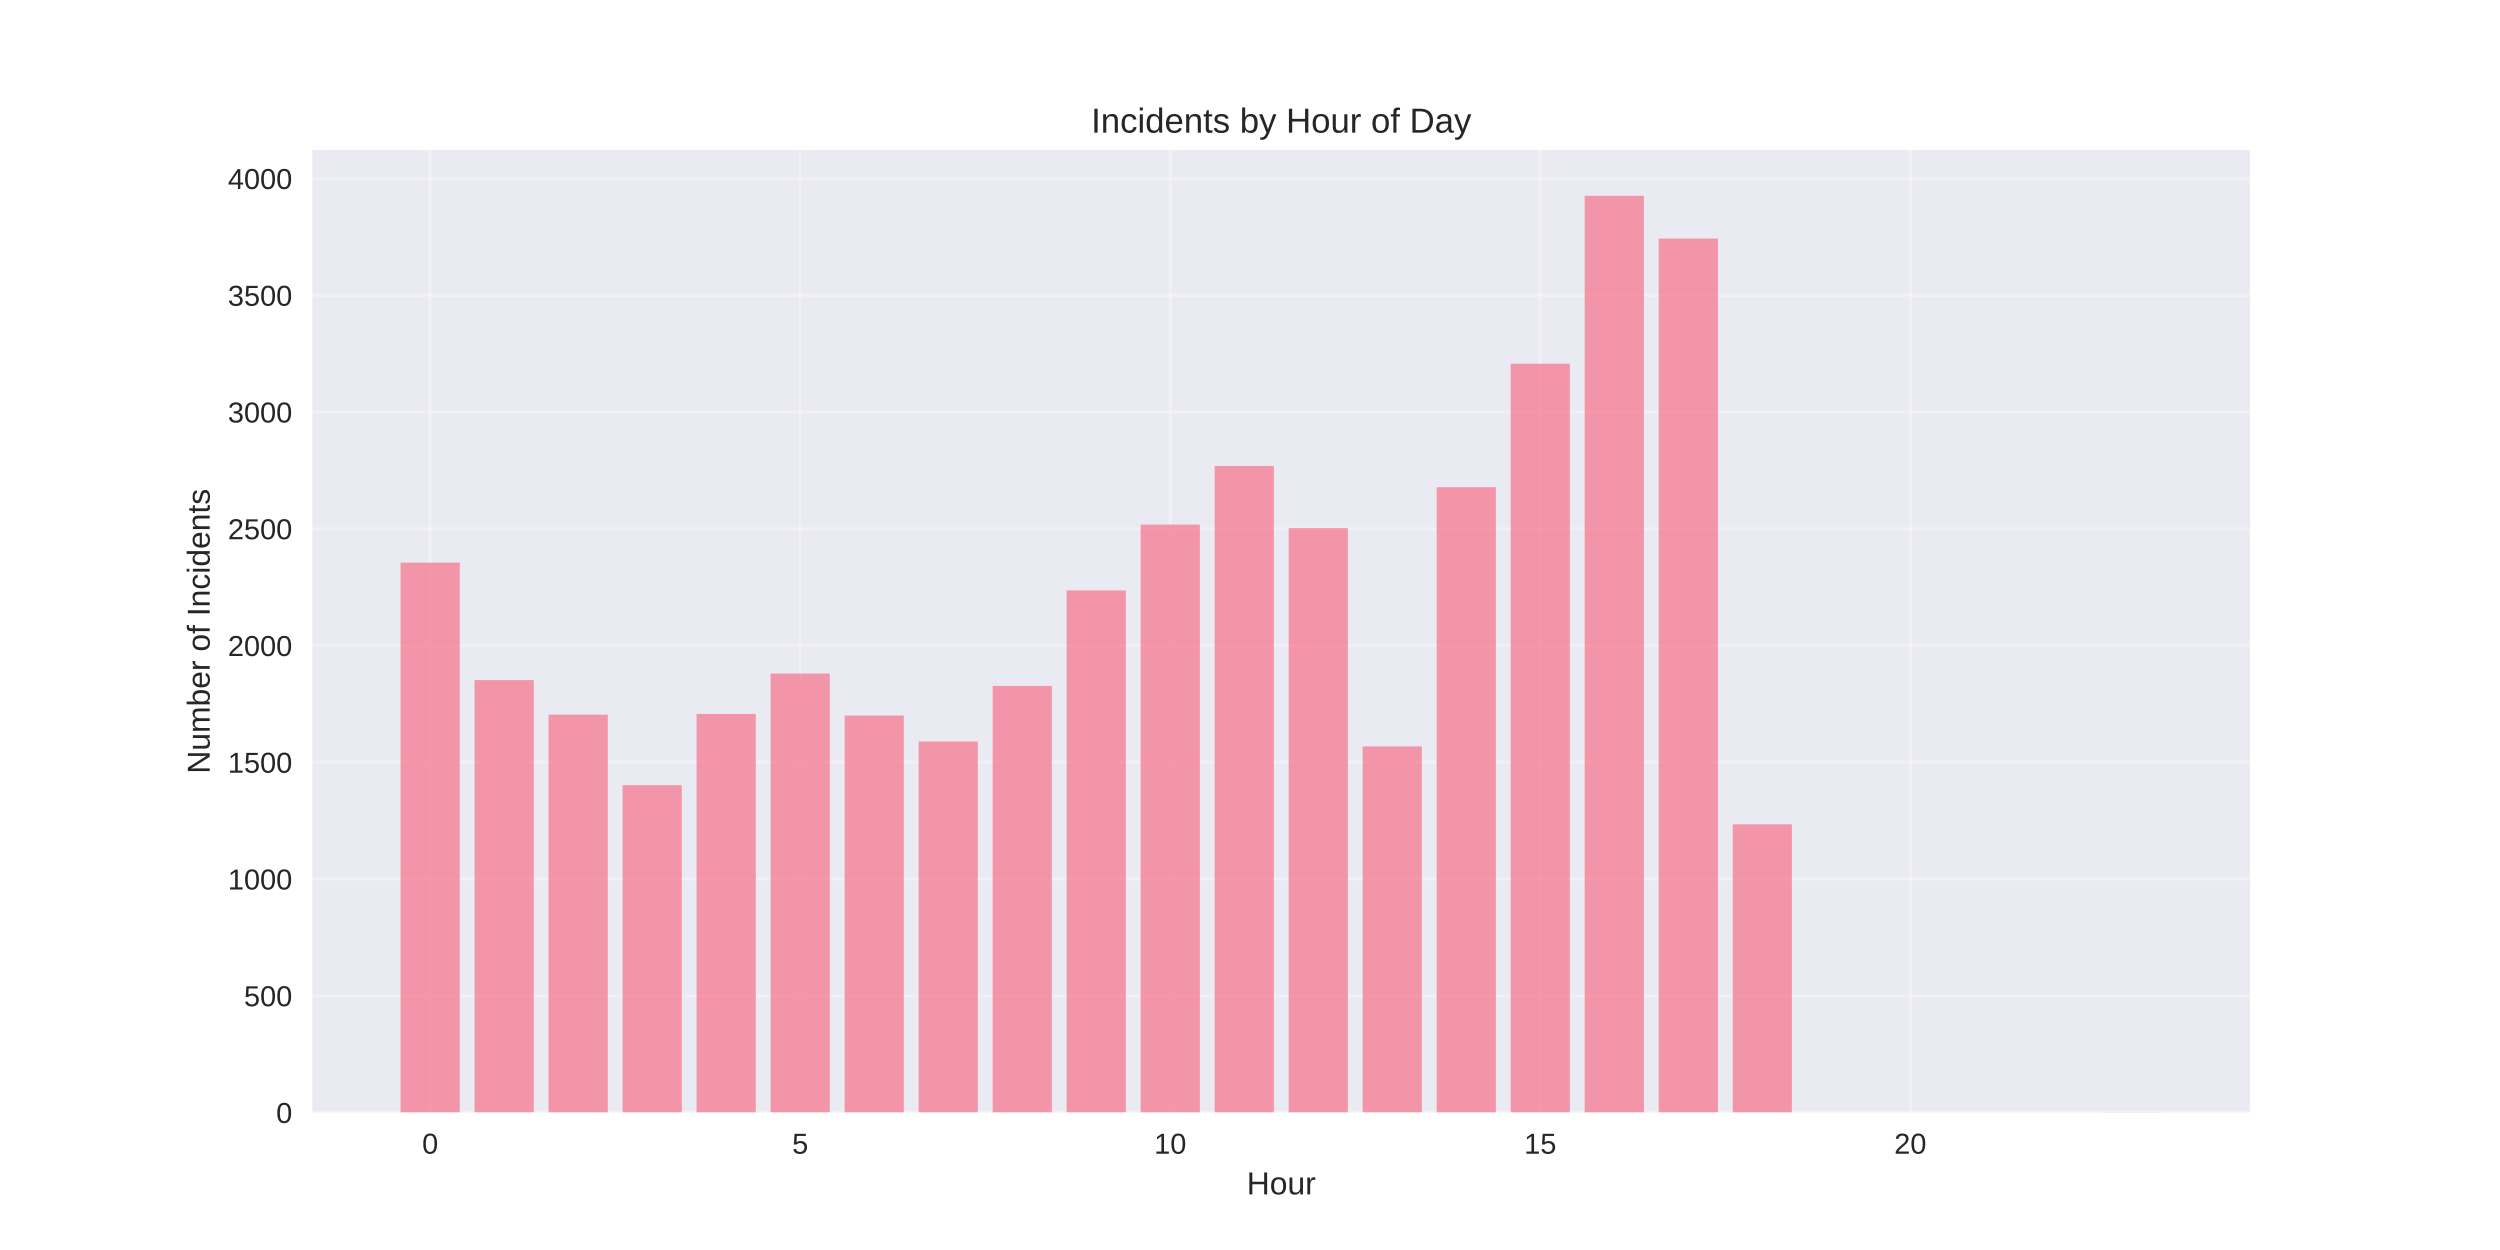
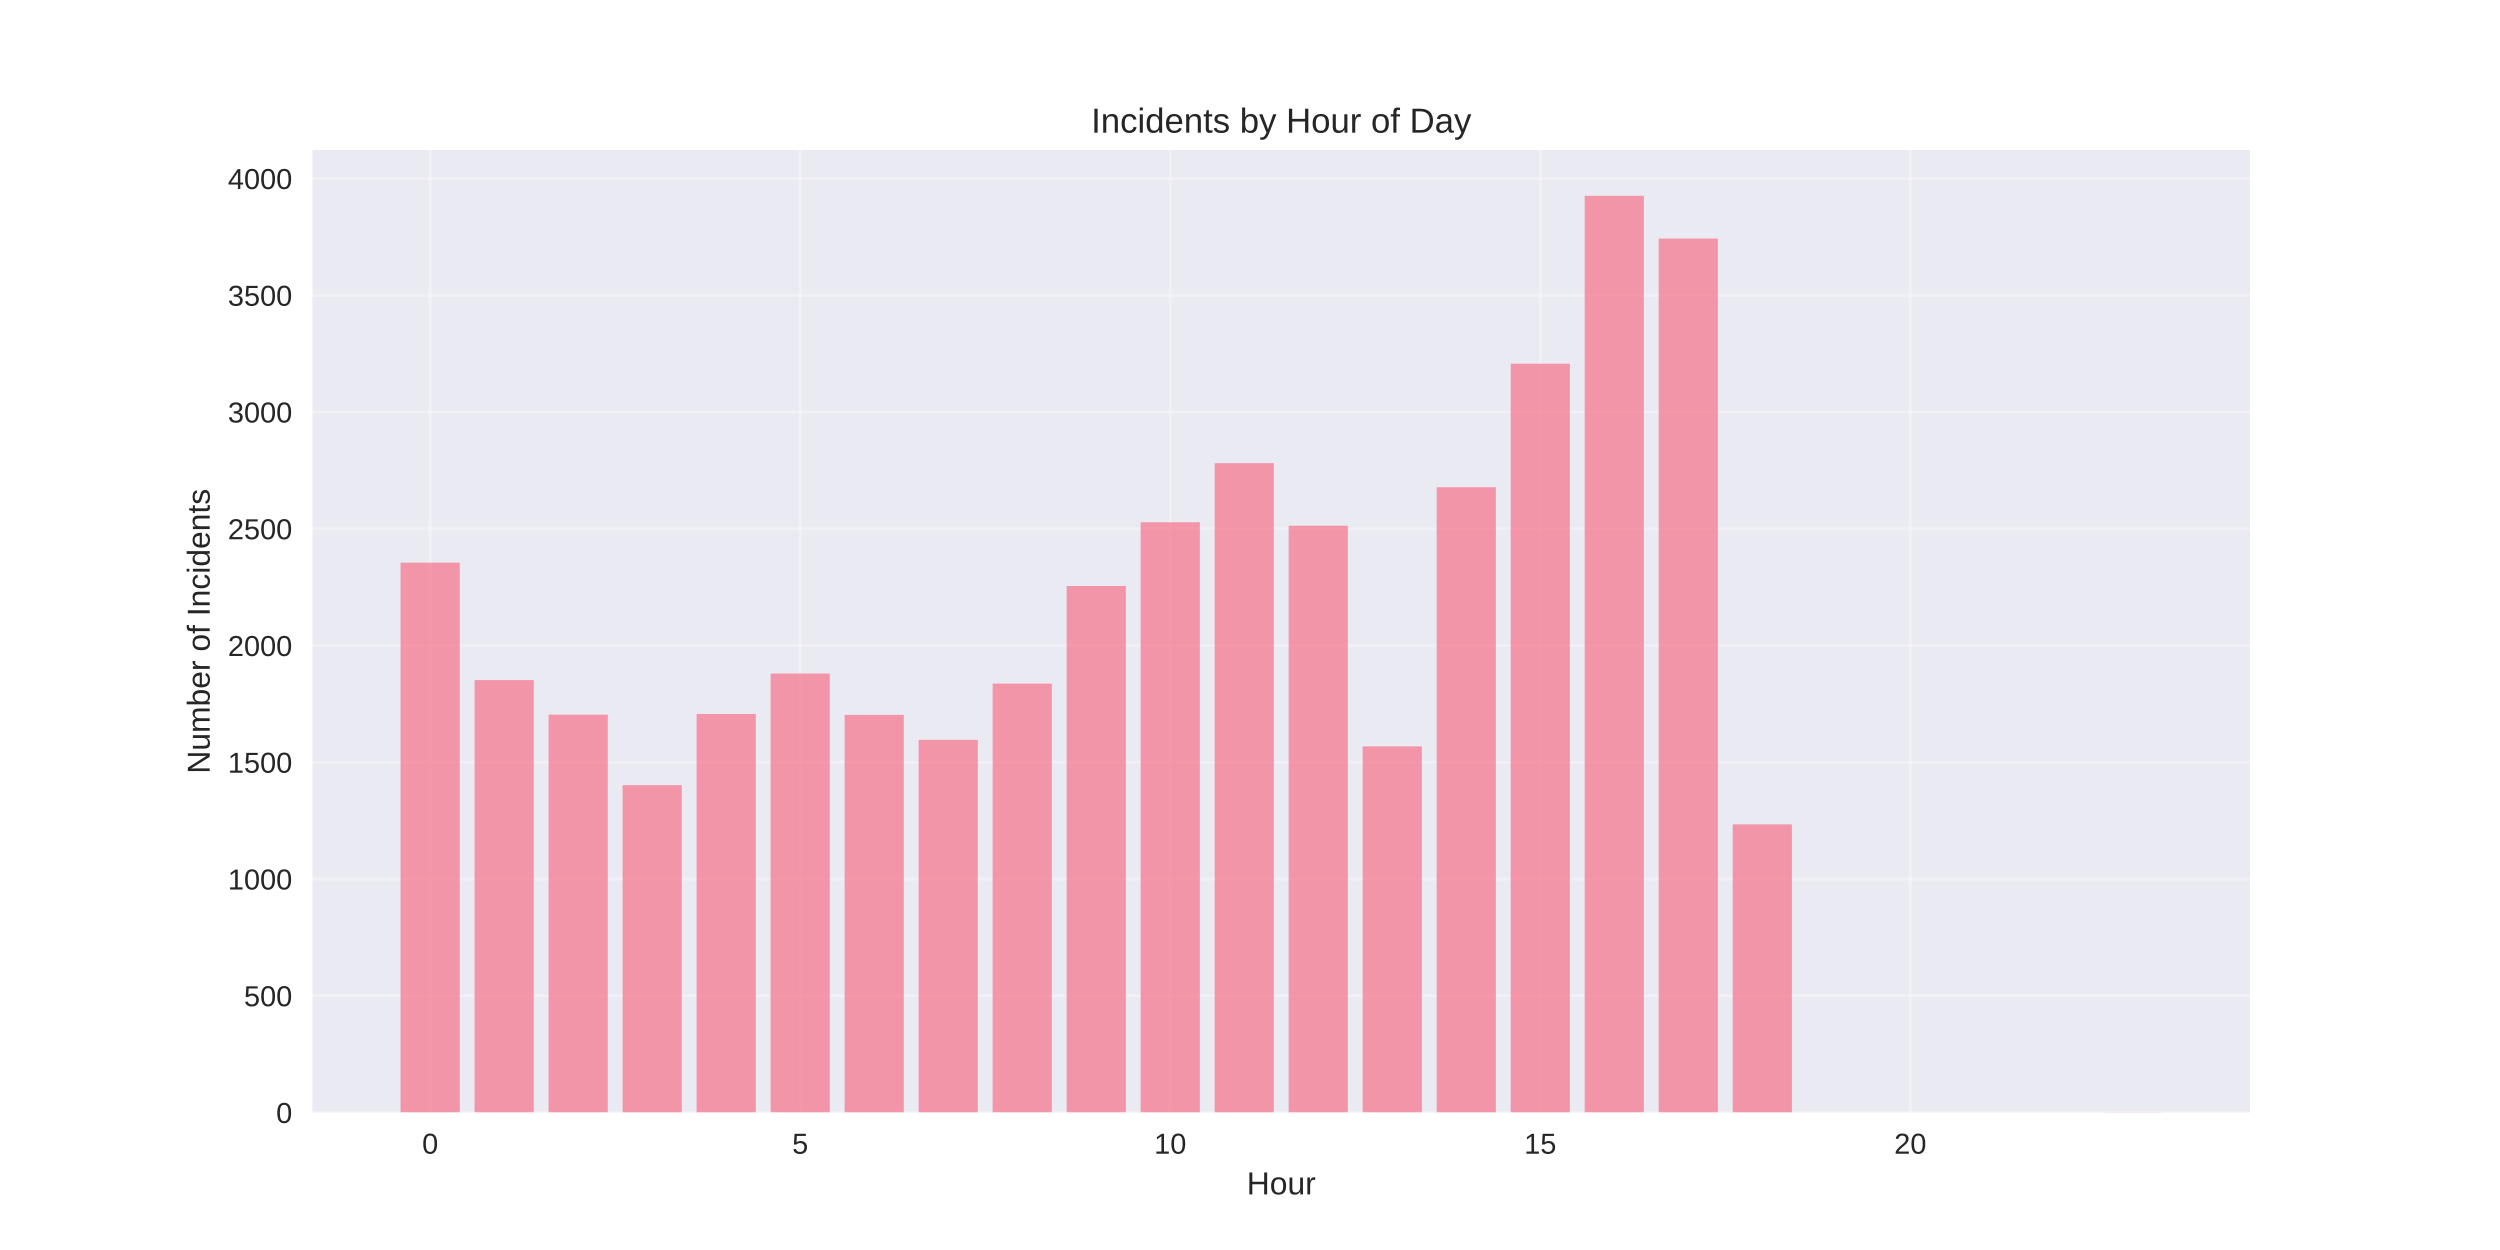
<svg xmlns="http://www.w3.org/2000/svg" width="864pt" height="432pt" viewBox="0 0 864 432" version="1.1">
  <defs>
    <style type="text/css">*{stroke-linejoin: round; stroke-linecap: butt}</style>
  </defs>
  <g id="figure_1">
    <g id="patch_1">
      <path d="M 0 432  L 864 432  L 864 0  L 0 0  z " style="fill: #ffffff" />
    </g>
    <g id="axes_1">
      <g id="patch_2">
        <path d="M 108 384.48  L 777.6 384.48  L 777.6 51.84  L 108 51.84  z " style="fill: #eaeaf2" />
      </g>
      <g id="matplotlib.axis_1">
        <g id="xtick_1">
          <g id="line2d_1">
-             <path d="M 148.667 384.48  L 148.667 51.84  " clip-path="url(#p5c7b50afa5)" style="fill: none; stroke: #ffffff; stroke-opacity: 0.3; stroke-linecap: round" />
+             <path d="M 148.667 384.48  L 148.667 51.84  " clip-path="url(#p57cb55aede)" style="fill: none; stroke: #ffffff; stroke-opacity: 0.3; stroke-linecap: round" />
          </g>
          <g id="line2d_2" />
          <g id="text_1">
            <text style="fill: #262626; font: 10px 'Arial', 'Liberation Sans', 'DejaVu Sans', 'Bitstream Vera Sans', sans-serif; text-anchor: middle" x="148.667" y="398.727" transform="rotate(-0 148.6671 398.7269)">0</text>
          </g>
        </g>
        <g id="xtick_2">
          <g id="line2d_3">
-             <path d="M 276.551 384.48  L 276.551 51.84  " clip-path="url(#p5c7b50afa5)" style="fill: none; stroke: #ffffff; stroke-opacity: 0.3; stroke-linecap: round" />
+             <path d="M 276.551 384.48  L 276.551 51.84  " clip-path="url(#p57cb55aede)" style="fill: none; stroke: #ffffff; stroke-opacity: 0.3; stroke-linecap: round" />
          </g>
          <g id="line2d_4" />
          <g id="text_2">
            <text style="fill: #262626; font: 10px 'Arial', 'Liberation Sans', 'DejaVu Sans', 'Bitstream Vera Sans', sans-serif; text-anchor: middle" x="276.551" y="398.727" transform="rotate(-0 276.551 398.7269)">5</text>
          </g>
        </g>
        <g id="xtick_3">
          <g id="line2d_5">
-             <path d="M 404.435 384.48  L 404.435 51.84  " clip-path="url(#p5c7b50afa5)" style="fill: none; stroke: #ffffff; stroke-opacity: 0.3; stroke-linecap: round" />
+             <path d="M 404.435 384.48  L 404.435 51.84  " clip-path="url(#p57cb55aede)" style="fill: none; stroke: #ffffff; stroke-opacity: 0.3; stroke-linecap: round" />
          </g>
          <g id="line2d_6" />
          <g id="text_3">
            <text style="fill: #262626; font: 10px 'Arial', 'Liberation Sans', 'DejaVu Sans', 'Bitstream Vera Sans', sans-serif; text-anchor: middle" x="404.435" y="398.727" transform="rotate(-0 404.4348 398.7269)">10</text>
          </g>
        </g>
        <g id="xtick_4">
          <g id="line2d_7">
-             <path d="M 532.319 384.48  L 532.319 51.84  " clip-path="url(#p5c7b50afa5)" style="fill: none; stroke: #ffffff; stroke-opacity: 0.3; stroke-linecap: round" />
+             <path d="M 532.319 384.48  L 532.319 51.84  " clip-path="url(#p57cb55aede)" style="fill: none; stroke: #ffffff; stroke-opacity: 0.3; stroke-linecap: round" />
          </g>
          <g id="line2d_8" />
          <g id="text_4">
            <text style="fill: #262626; font: 10px 'Arial', 'Liberation Sans', 'DejaVu Sans', 'Bitstream Vera Sans', sans-serif; text-anchor: middle" x="532.319" y="398.727" transform="rotate(-0 532.3187 398.7269)">15</text>
          </g>
        </g>
        <g id="xtick_5">
          <g id="line2d_9">
-             <path d="M 660.203 384.48  L 660.203 51.84  " clip-path="url(#p5c7b50afa5)" style="fill: none; stroke: #ffffff; stroke-opacity: 0.3; stroke-linecap: round" />
+             <path d="M 660.203 384.48  L 660.203 51.84  " clip-path="url(#p57cb55aede)" style="fill: none; stroke: #ffffff; stroke-opacity: 0.3; stroke-linecap: round" />
          </g>
          <g id="line2d_10" />
          <g id="text_5">
            <text style="fill: #262626; font: 10px 'Arial', 'Liberation Sans', 'DejaVu Sans', 'Bitstream Vera Sans', sans-serif; text-anchor: middle" x="660.203" y="398.727" transform="rotate(-0 660.2026 398.7269)">20</text>
          </g>
        </g>
        <g id="text_6">
          <text style="fill: #262626; font: 11px 'Arial', 'Liberation Sans', 'DejaVu Sans', 'Bitstream Vera Sans', sans-serif; text-anchor: middle" x="442.8" y="412.773" transform="rotate(-0 442.8 412.7734)">Hour</text>
        </g>
      </g>
      <g id="matplotlib.axis_2">
        <g id="ytick_1">
          <g id="line2d_11">
-             <path d="M 108 384.48  L 777.6 384.48  " clip-path="url(#p5c7b50afa5)" style="fill: none; stroke: #ffffff; stroke-opacity: 0.3; stroke-linecap: round" />
+             <path d="M 108 384.48  L 777.6 384.48  " clip-path="url(#p57cb55aede)" style="fill: none; stroke: #ffffff; stroke-opacity: 0.3; stroke-linecap: round" />
          </g>
          <g id="line2d_12" />
          <g id="text_7">
            <text style="fill: #262626; font: 10px 'Arial', 'Liberation Sans', 'DejaVu Sans', 'Bitstream Vera Sans', sans-serif; text-anchor: end" x="101" y="388.103" transform="rotate(-0 101 388.1034)">0</text>
          </g>
        </g>
        <g id="ytick_2">
          <g id="line2d_13">
-             <path d="M 108 344.134  L 777.6 344.134  " clip-path="url(#p5c7b50afa5)" style="fill: none; stroke: #ffffff; stroke-opacity: 0.3; stroke-linecap: round" />
+             <path d="M 108 344.134  L 777.6 344.134  " clip-path="url(#p57cb55aede)" style="fill: none; stroke: #ffffff; stroke-opacity: 0.3; stroke-linecap: round" />
          </g>
          <g id="line2d_14" />
          <g id="text_8">
            <text style="fill: #262626; font: 10px 'Arial', 'Liberation Sans', 'DejaVu Sans', 'Bitstream Vera Sans', sans-serif; text-anchor: end" x="101" y="347.757" transform="rotate(-0 101 347.757)">500</text>
          </g>
        </g>
        <g id="ytick_3">
          <g id="line2d_15">
-             <path d="M 108 303.787  L 777.6 303.787  " clip-path="url(#p5c7b50afa5)" style="fill: none; stroke: #ffffff; stroke-opacity: 0.3; stroke-linecap: round" />
+             <path d="M 108 303.787  L 777.6 303.787  " clip-path="url(#p57cb55aede)" style="fill: none; stroke: #ffffff; stroke-opacity: 0.3; stroke-linecap: round" />
          </g>
          <g id="line2d_16" />
          <g id="text_9">
            <text style="fill: #262626; font: 10px 'Arial', 'Liberation Sans', 'DejaVu Sans', 'Bitstream Vera Sans', sans-serif; text-anchor: end" x="101" y="307.411" transform="rotate(-0 101 307.4106)">1000</text>
          </g>
        </g>
        <g id="ytick_4">
          <g id="line2d_17">
-             <path d="M 108 263.441  L 777.6 263.441  " clip-path="url(#p5c7b50afa5)" style="fill: none; stroke: #ffffff; stroke-opacity: 0.3; stroke-linecap: round" />
+             <path d="M 108 263.441  L 777.6 263.441  " clip-path="url(#p57cb55aede)" style="fill: none; stroke: #ffffff; stroke-opacity: 0.3; stroke-linecap: round" />
          </g>
          <g id="line2d_18" />
          <g id="text_10">
            <text style="fill: #262626; font: 10px 'Arial', 'Liberation Sans', 'DejaVu Sans', 'Bitstream Vera Sans', sans-serif; text-anchor: end" x="101" y="267.064" transform="rotate(-0 101 267.0642)">1500</text>
          </g>
        </g>
        <g id="ytick_5">
          <g id="line2d_19">
-             <path d="M 108 223.094  L 777.6 223.094  " clip-path="url(#p5c7b50afa5)" style="fill: none; stroke: #ffffff; stroke-opacity: 0.3; stroke-linecap: round" />
+             <path d="M 108 223.094  L 777.6 223.094  " clip-path="url(#p57cb55aede)" style="fill: none; stroke: #ffffff; stroke-opacity: 0.3; stroke-linecap: round" />
          </g>
          <g id="line2d_20" />
          <g id="text_11">
            <text style="fill: #262626; font: 10px 'Arial', 'Liberation Sans', 'DejaVu Sans', 'Bitstream Vera Sans', sans-serif; text-anchor: end" x="101" y="226.718" transform="rotate(-0 101 226.7178)">2000</text>
          </g>
        </g>
        <g id="ytick_6">
          <g id="line2d_21">
-             <path d="M 108 182.748  L 777.6 182.748  " clip-path="url(#p5c7b50afa5)" style="fill: none; stroke: #ffffff; stroke-opacity: 0.3; stroke-linecap: round" />
+             <path d="M 108 182.748  L 777.6 182.748  " clip-path="url(#p57cb55aede)" style="fill: none; stroke: #ffffff; stroke-opacity: 0.3; stroke-linecap: round" />
          </g>
          <g id="line2d_22" />
          <g id="text_12">
            <text style="fill: #262626; font: 10px 'Arial', 'Liberation Sans', 'DejaVu Sans', 'Bitstream Vera Sans', sans-serif; text-anchor: end" x="101" y="186.371" transform="rotate(-0 101 186.3714)">2500</text>
          </g>
        </g>
        <g id="ytick_7">
          <g id="line2d_23">
-             <path d="M 108 142.402  L 777.6 142.402  " clip-path="url(#p5c7b50afa5)" style="fill: none; stroke: #ffffff; stroke-opacity: 0.3; stroke-linecap: round" />
+             <path d="M 108 142.402  L 777.6 142.402  " clip-path="url(#p57cb55aede)" style="fill: none; stroke: #ffffff; stroke-opacity: 0.3; stroke-linecap: round" />
          </g>
          <g id="line2d_24" />
          <g id="text_13">
            <text style="fill: #262626; font: 10px 'Arial', 'Liberation Sans', 'DejaVu Sans', 'Bitstream Vera Sans', sans-serif; text-anchor: end" x="101" y="146.025" transform="rotate(-0 101 146.025)">3000</text>
          </g>
        </g>
        <g id="ytick_8">
          <g id="line2d_25">
-             <path d="M 108 102.055  L 777.6 102.055  " clip-path="url(#p5c7b50afa5)" style="fill: none; stroke: #ffffff; stroke-opacity: 0.3; stroke-linecap: round" />
+             <path d="M 108 102.055  L 777.6 102.055  " clip-path="url(#p57cb55aede)" style="fill: none; stroke: #ffffff; stroke-opacity: 0.3; stroke-linecap: round" />
          </g>
          <g id="line2d_26" />
          <g id="text_14">
            <text style="fill: #262626; font: 10px 'Arial', 'Liberation Sans', 'DejaVu Sans', 'Bitstream Vera Sans', sans-serif; text-anchor: end" x="101" y="105.679" transform="rotate(-0 101 105.6786)">3500</text>
          </g>
        </g>
        <g id="ytick_9">
          <g id="line2d_27">
-             <path d="M 108 61.709  L 777.6 61.709  " clip-path="url(#p5c7b50afa5)" style="fill: none; stroke: #ffffff; stroke-opacity: 0.3; stroke-linecap: round" />
+             <path d="M 108 61.709  L 777.6 61.709  " clip-path="url(#p57cb55aede)" style="fill: none; stroke: #ffffff; stroke-opacity: 0.3; stroke-linecap: round" />
          </g>
          <g id="line2d_28" />
          <g id="text_15">
            <text style="fill: #262626; font: 10px 'Arial', 'Liberation Sans', 'DejaVu Sans', 'Bitstream Vera Sans', sans-serif; text-anchor: end" x="101" y="65.332" transform="rotate(-0 101 65.33217)">4000</text>
          </g>
        </g>
        <g id="text_16">
          <text style="fill: #262626; font: 11px 'Arial', 'Liberation Sans', 'DejaVu Sans', 'Bitstream Vera Sans', sans-serif; text-anchor: middle" x="72.474" y="218.16" transform="rotate(-90 72.47375 218.16)">Number of Incidents</text>
        </g>
      </g>
      <g id="patch_3">
-         <path d="M 138.436 384.48  L 158.898 384.48  L 158.898 194.448  L 138.436 194.448  z " clip-path="url(#p5c7b50afa5)" style="fill: #f77189; opacity: 0.7" />
+         <path d="M 138.436 384.48  L 158.898 384.48  L 158.898 194.448  L 138.436 194.448  z " clip-path="url(#p57cb55aede)" style="fill: #f77189; opacity: 0.7" />
      </g>
      <g id="patch_4">
-         <path d="M 164.013 384.48  L 184.475 384.48  L 184.475 235.037  L 164.013 235.037  z " clip-path="url(#p5c7b50afa5)" style="fill: #f77189; opacity: 0.7" />
+         <path d="M 164.013 384.48  L 184.475 384.48  L 184.475 235.037  L 164.013 235.037  z " clip-path="url(#p57cb55aede)" style="fill: #f77189; opacity: 0.7" />
      </g>
      <g id="patch_5">
-         <path d="M 189.59 384.48  L 210.051 384.48  L 210.051 246.979  L 189.59 246.979  z " clip-path="url(#p5c7b50afa5)" style="fill: #f77189; opacity: 0.7" />
+         <path d="M 189.59 384.48  L 210.051 384.48  L 210.051 246.979  L 189.59 246.979  z " clip-path="url(#p57cb55aede)" style="fill: #f77189; opacity: 0.7" />
      </g>
      <g id="patch_6">
-         <path d="M 215.167 384.48  L 235.628 384.48  L 235.628 271.349  L 215.167 271.349  z " clip-path="url(#p5c7b50afa5)" style="fill: #f77189; opacity: 0.7" />
+         <path d="M 215.167 384.48  L 235.628 384.48  L 235.628 271.349  L 215.167 271.349  z " clip-path="url(#p57cb55aede)" style="fill: #f77189; opacity: 0.7" />
      </g>
      <g id="patch_7">
-         <path d="M 240.743 384.48  L 261.205 384.48  L 261.205 246.737  L 240.743 246.737  z " clip-path="url(#p5c7b50afa5)" style="fill: #f77189; opacity: 0.7" />
+         <path d="M 240.743 384.48  L 261.205 384.48  L 261.205 246.737  L 240.743 246.737  z " clip-path="url(#p57cb55aede)" style="fill: #f77189; opacity: 0.7" />
      </g>
      <g id="patch_8">
-         <path d="M 266.32 384.48  L 286.782 384.48  L 286.782 232.778  L 266.32 232.778  z " clip-path="url(#p5c7b50afa5)" style="fill: #f77189; opacity: 0.7" />
+         <path d="M 266.32 384.48  L 286.782 384.48  L 286.782 232.778  L 266.32 232.778  z " clip-path="url(#p57cb55aede)" style="fill: #f77189; opacity: 0.7" />
      </g>
      <g id="patch_9">
-         <path d="M 291.897 384.48  L 312.358 384.48  L 312.358 247.302  L 291.897 247.302  z " clip-path="url(#p5c7b50afa5)" style="fill: #f77189; opacity: 0.7" />
+         <path d="M 291.897 384.48  L 312.358 384.48  L 312.358 247.06  L 291.897 247.06  z " clip-path="url(#p57cb55aede)" style="fill: #f77189; opacity: 0.7" />
      </g>
      <g id="patch_10">
-         <path d="M 317.474 384.48  L 337.935 384.48  L 337.935 256.259  L 317.474 256.259  z " clip-path="url(#p5c7b50afa5)" style="fill: #f77189; opacity: 0.7" />
+         <path d="M 317.474 384.48  L 337.935 384.48  L 337.935 255.694  L 317.474 255.694  z " clip-path="url(#p57cb55aede)" style="fill: #f77189; opacity: 0.7" />
      </g>
      <g id="patch_11">
-         <path d="M 343.051 384.48  L 363.512 384.48  L 363.512 237.054  L 343.051 237.054  z " clip-path="url(#p5c7b50afa5)" style="fill: #f77189; opacity: 0.7" />
+         <path d="M 343.051 384.48  L 363.512 384.48  L 363.512 236.247  L 343.051 236.247  z " clip-path="url(#p57cb55aede)" style="fill: #f77189; opacity: 0.7" />
      </g>
      <g id="patch_12">
-         <path d="M 368.627 384.48  L 389.089 384.48  L 389.089 204.051  L 368.627 204.051  z " clip-path="url(#p5c7b50afa5)" style="fill: #f77189; opacity: 0.7" />
+         <path d="M 368.627 384.48  L 389.089 384.48  L 389.089 202.518  L 368.627 202.518  z " clip-path="url(#p57cb55aede)" style="fill: #f77189; opacity: 0.7" />
      </g>
      <g id="patch_13">
-         <path d="M 394.204 384.48  L 414.666 384.48  L 414.666 181.295  L 394.204 181.295  z " clip-path="url(#p5c7b50afa5)" style="fill: #f77189; opacity: 0.7" />
+         <path d="M 394.204 384.48  L 414.666 384.48  L 414.666 180.489  L 394.204 180.489  z " clip-path="url(#p57cb55aede)" style="fill: #f77189; opacity: 0.7" />
      </g>
      <g id="patch_14">
-         <path d="M 419.781 384.48  L 440.242 384.48  L 440.242 161.042  L 419.781 161.042  z " clip-path="url(#p5c7b50afa5)" style="fill: #f77189; opacity: 0.7" />
+         <path d="M 419.781 384.48  L 440.242 384.48  L 440.242 160.073  L 419.781 160.073  z " clip-path="url(#p57cb55aede)" style="fill: #f77189; opacity: 0.7" />
      </g>
      <g id="patch_15">
-         <path d="M 445.358 384.48  L 465.819 384.48  L 465.819 182.506  L 445.358 182.506  z " clip-path="url(#p5c7b50afa5)" style="fill: #f77189; opacity: 0.7" />
+         <path d="M 445.358 384.48  L 465.819 384.48  L 465.819 181.699  L 445.358 181.699  z " clip-path="url(#p57cb55aede)" style="fill: #f77189; opacity: 0.7" />
      </g>
      <g id="patch_16">
-         <path d="M 470.934 384.48  L 491.396 384.48  L 491.396 257.954  L 470.934 257.954  z " clip-path="url(#p5c7b50afa5)" style="fill: #f77189; opacity: 0.7" />
+         <path d="M 470.934 384.48  L 491.396 384.48  L 491.396 257.954  L 470.934 257.954  z " clip-path="url(#p57cb55aede)" style="fill: #f77189; opacity: 0.7" />
      </g>
      <g id="patch_17">
-         <path d="M 496.511 384.48  L 516.973 384.48  L 516.973 168.385  L 496.511 168.385  z " clip-path="url(#p5c7b50afa5)" style="fill: #f77189; opacity: 0.7" />
+         <path d="M 496.511 384.48  L 516.973 384.48  L 516.973 168.385  L 496.511 168.385  z " clip-path="url(#p57cb55aede)" style="fill: #f77189; opacity: 0.7" />
      </g>
      <g id="patch_18">
-         <path d="M 522.088 384.48  L 542.549 384.48  L 542.549 125.698  L 522.088 125.698  z " clip-path="url(#p5c7b50afa5)" style="fill: #f77189; opacity: 0.7" />
+         <path d="M 522.088 384.48  L 542.549 384.48  L 542.549 125.698  L 522.088 125.698  z " clip-path="url(#p57cb55aede)" style="fill: #f77189; opacity: 0.7" />
      </g>
      <g id="patch_19">
-         <path d="M 547.665 384.48  L 568.126 384.48  L 568.126 67.68  L 547.665 67.68  z " clip-path="url(#p5c7b50afa5)" style="fill: #f77189; opacity: 0.7" />
+         <path d="M 547.665 384.48  L 568.126 384.48  L 568.126 67.68  L 547.665 67.68  z " clip-path="url(#p57cb55aede)" style="fill: #f77189; opacity: 0.7" />
      </g>
      <g id="patch_20">
-         <path d="M 573.242 384.48  L 593.703 384.48  L 593.703 82.447  L 573.242 82.447  z " clip-path="url(#p5c7b50afa5)" style="fill: #f77189; opacity: 0.7" />
+         <path d="M 573.242 384.48  L 593.703 384.48  L 593.703 82.447  L 573.242 82.447  z " clip-path="url(#p57cb55aede)" style="fill: #f77189; opacity: 0.7" />
      </g>
      <g id="patch_21">
-         <path d="M 598.818 384.48  L 619.28 384.48  L 619.28 284.905  L 598.818 284.905  z " clip-path="url(#p5c7b50afa5)" style="fill: #f77189; opacity: 0.7" />
+         <path d="M 598.818 384.48  L 619.28 384.48  L 619.28 284.905  L 598.818 284.905  z " clip-path="url(#p57cb55aede)" style="fill: #f77189; opacity: 0.7" />
      </g>
      <g id="patch_22">
-         <path d="M 726.702 384.48  L 747.164 384.48  L 747.164 384.399  L 726.702 384.399  z " clip-path="url(#p5c7b50afa5)" style="fill: #f77189; opacity: 0.7" />
+         <path d="M 726.702 384.48  L 747.164 384.48  L 747.164 384.399  L 726.702 384.399  z " clip-path="url(#p57cb55aede)" style="fill: #f77189; opacity: 0.7" />
      </g>
      <g id="patch_23">
        <path d="M 108 384.48  L 108 51.84  " style="fill: none" />
      </g>
      <g id="patch_24">
        <path d="M 777.6 384.48  L 777.6 51.84  " style="fill: none" />
      </g>
      <g id="patch_25">
        <path d="M 108 384.48  L 777.6 384.48  " style="fill: none" />
      </g>
      <g id="patch_26">
        <path d="M 108 51.84  L 777.6 51.84  " style="fill: none" />
      </g>
      <g id="text_17">
        <text style="fill: #262626; font: 12px 'Arial', 'Liberation Sans', 'DejaVu Sans', 'Bitstream Vera Sans', sans-serif; text-anchor: middle" x="442.8" y="45.84" transform="rotate(-0 442.8 45.84)">Incidents by Hour of Day</text>
      </g>
    </g>
  </g>
  <defs>
-     <clipPath id="p5c7b50afa5">
+     <clipPath id="p57cb55aede">
      <rect x="108" y="51.84" width="669.6" height="332.64" />
    </clipPath>
  </defs>
</svg>
